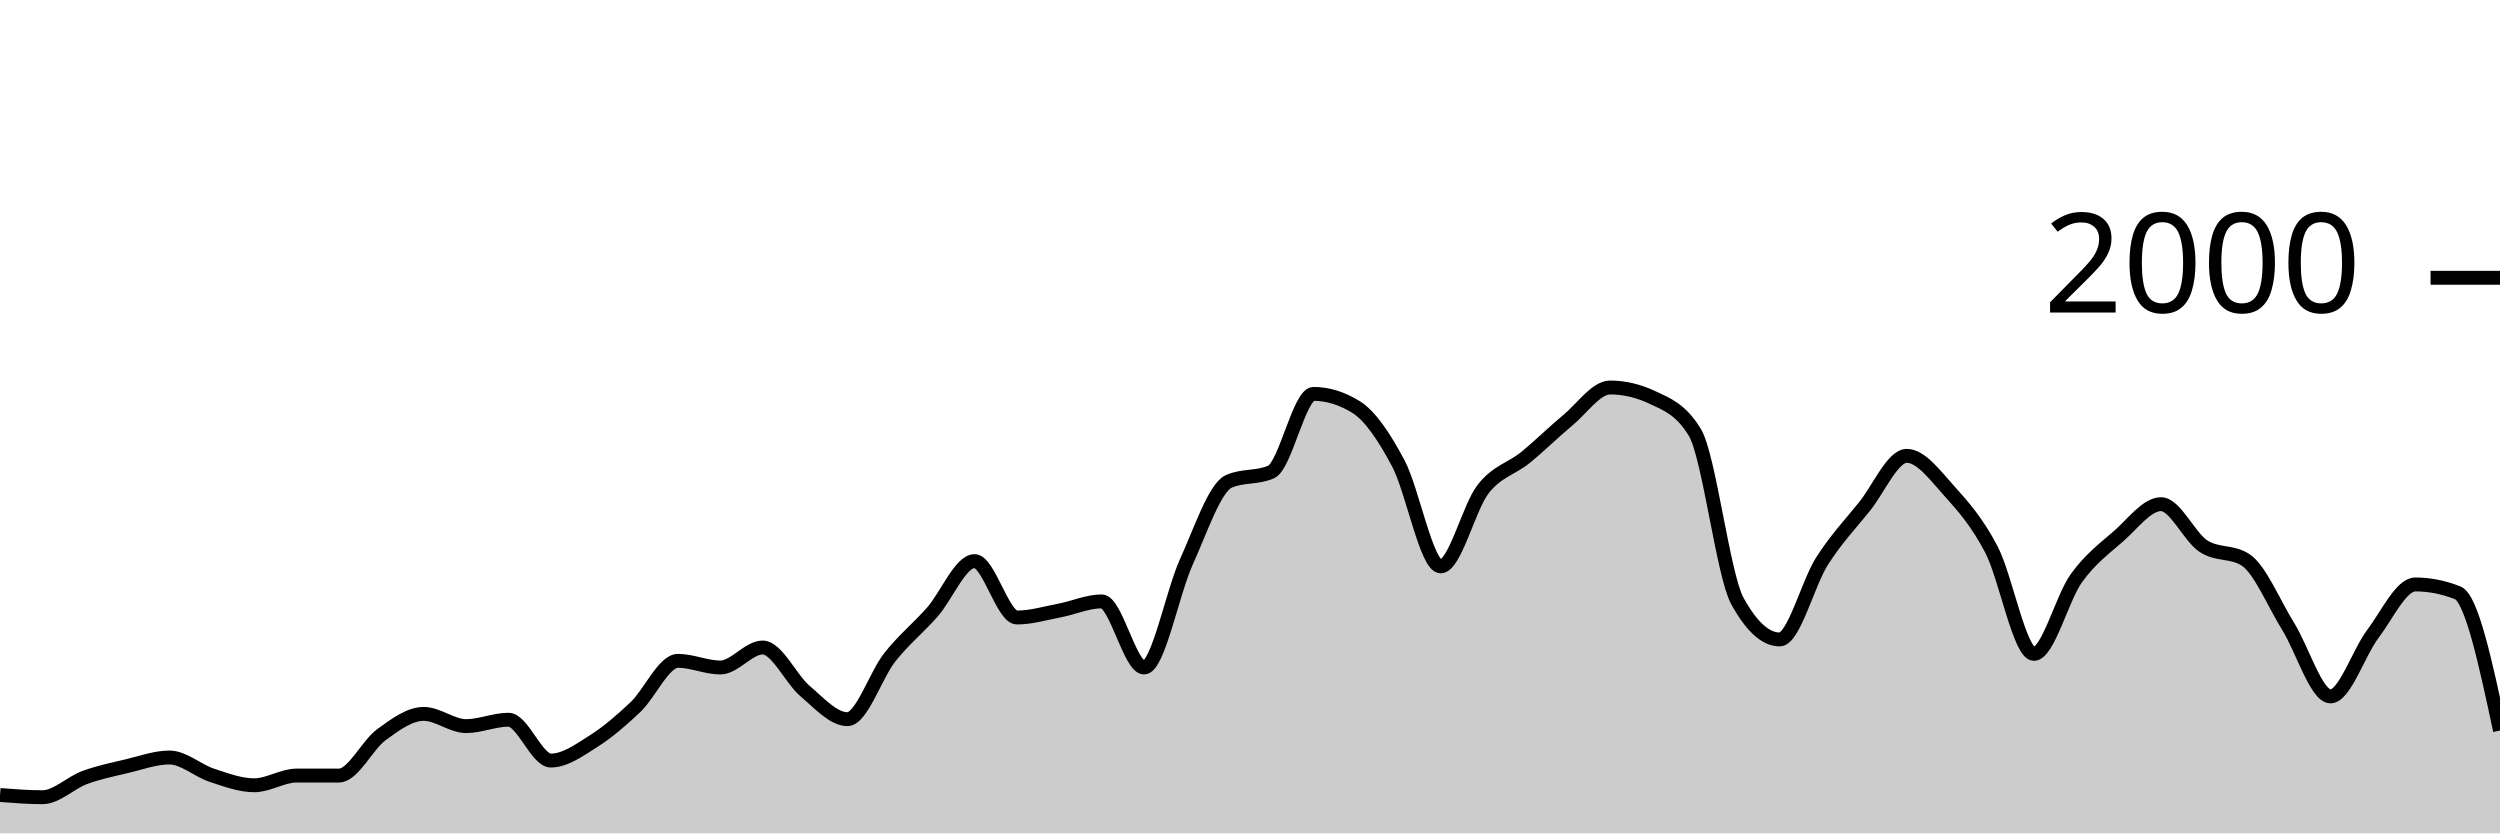
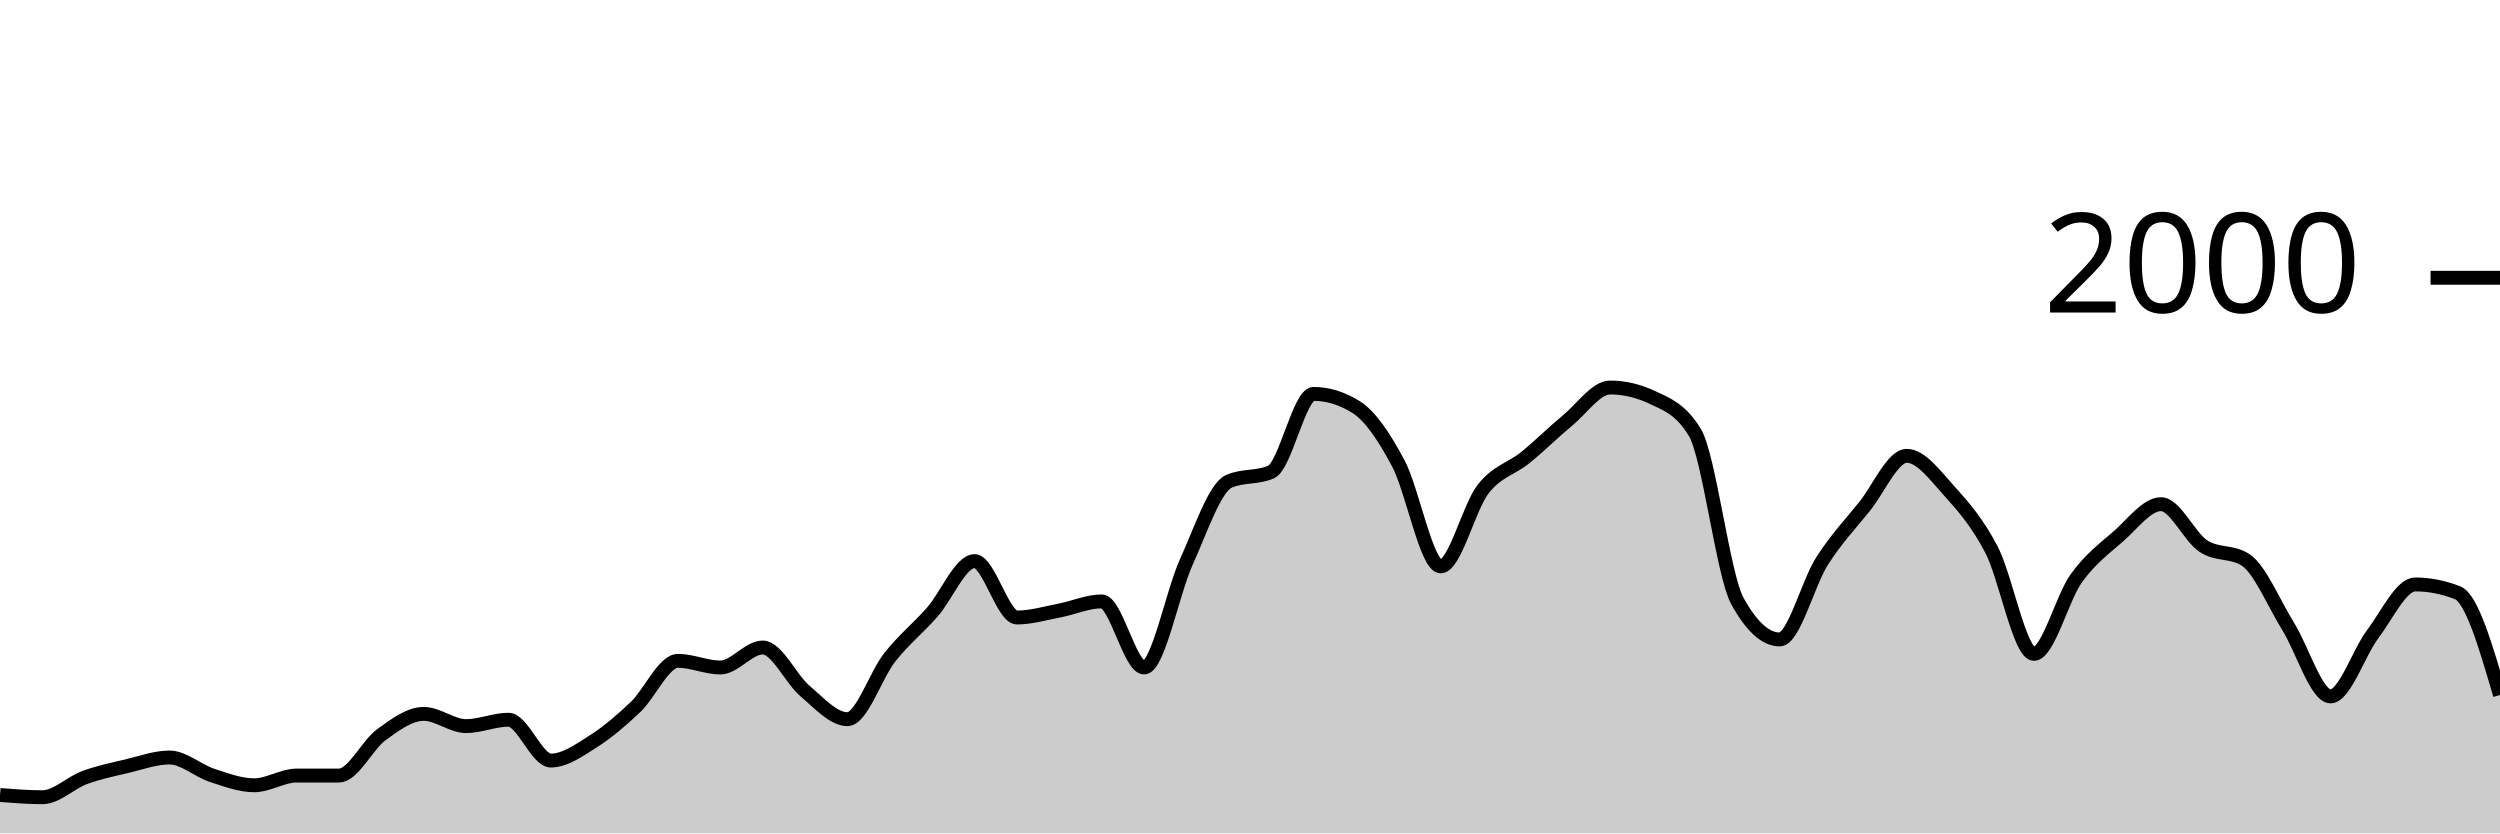
<svg xmlns="http://www.w3.org/2000/svg" viewBox="0 0 180 60">
  <g transform="translate(0,20)">
-     <path class="area" fill="rgba(0, 0, 0, 0.2)" d="M0,37.24C1.017,37.32,2.034,37.4,3.051,37.4C4.068,37.4,5.085,36.353,6.102,35.98C7.119,35.607,8.136,35.4,9.153,35.16C10.169,34.92,11.186,34.54,12.203,34.54C13.22,34.54,14.237,35.487,15.254,35.82C16.271,36.153,17.288,36.54,18.305,36.54C19.322,36.54,20.339,35.84,21.356,35.84C22.373,35.84,23.39,35.84,24.407,35.84C25.424,35.84,26.441,33.64,27.458,32.9C28.475,32.16,29.492,31.4,30.508,31.4C31.525,31.4,32.542,32.28,33.559,32.28C34.576,32.28,35.593,31.82,36.61,31.82C37.627,31.82,38.644,34.76,39.661,34.76C40.678,34.76,41.695,34.023,42.712,33.38C43.729,32.737,44.746,31.867,45.763,30.9C46.78,29.933,47.797,27.58,48.814,27.58C49.831,27.58,50.847,28.06,51.864,28.06C52.881,28.06,53.898,26.62,54.915,26.62C55.932,26.62,56.949,28.9,57.966,29.76C58.983,30.62,60,31.78,61.017,31.78C62.034,31.78,63.051,28.603,64.068,27.32C65.085,26.037,66.102,25.233,67.119,24.08C68.136,22.927,69.153,20.4,70.169,20.4C71.186,20.4,72.203,24.46,73.22,24.46C74.237,24.46,75.254,24.153,76.271,23.96C77.288,23.767,78.305,23.3,79.322,23.3C80.339,23.3,81.356,28.06,82.373,28.06C83.39,28.06,84.407,22.673,85.424,20.44C86.441,18.207,87.458,15.113,88.475,14.66C89.492,14.207,90.508,14.433,91.525,13.98C92.542,13.527,93.559,8.36,94.576,8.36C95.593,8.36,96.61,8.673,97.627,9.3C98.644,9.927,99.661,11.447,100.678,13.36C101.695,15.273,102.712,20.78,103.729,20.78C104.746,20.78,105.763,16.527,106.78,15.22C107.797,13.913,108.814,13.767,109.831,12.94C110.847,12.113,111.864,11.1,112.881,10.26C113.898,9.42,114.915,7.9,115.932,7.9C116.949,7.9,117.966,8.14,118.983,8.62C120,9.1,121.017,9.46,122.034,11.14C123.051,12.82,124.068,21.407,125.085,23.26C126.102,25.113,127.119,26.04,128.136,26.04C129.153,26.04,130.169,21.993,131.186,20.4C132.203,18.807,133.22,17.743,134.237,16.48C135.254,15.217,136.271,12.82,137.288,12.82C138.305,12.82,139.322,14.213,140.339,15.34C141.356,16.467,142.373,17.623,143.39,19.58C144.407,21.537,145.424,27.08,146.441,27.08C147.458,27.08,148.475,23.053,149.492,21.64C150.508,20.227,151.525,19.49,152.542,18.6C153.559,17.71,154.576,16.3,155.593,16.3C156.61,16.3,157.627,18.653,158.644,19.32C159.661,19.987,160.678,19.653,161.695,20.32C162.712,20.987,163.729,23.463,164.746,25.1C165.763,26.737,166.78,30.14,167.797,30.14C168.814,30.14,169.831,26.983,170.847,25.64C171.864,24.297,172.881,22.08,173.898,22.08C174.915,22.08,175.932,22.28,176.949,22.68C177.966,23.08,178.983,27.84,180,32.6L180,40C178.983,40,177.966,40,176.949,40C175.932,40,174.915,40,173.898,40C172.881,40,171.864,40,170.847,40C169.831,40,168.814,40,167.797,40C166.78,40,165.763,40,164.746,40C163.729,40,162.712,40,161.695,40C160.678,40,159.661,40,158.644,40C157.627,40,156.61,40,155.593,40C154.576,40,153.559,40,152.542,40C151.525,40,150.508,40,149.492,40C148.475,40,147.458,40,146.441,40C145.424,40,144.407,40,143.39,40C142.373,40,141.356,40,140.339,40C139.322,40,138.305,40,137.288,40C136.271,40,135.254,40,134.237,40C133.22,40,132.203,40,131.186,40C130.169,40,129.153,40,128.136,40C127.119,40,126.102,40,125.085,40C124.068,40,123.051,40,122.034,40C121.017,40,120,40,118.983,40C117.966,40,116.949,40,115.932,40C114.915,40,113.898,40,112.881,40C111.864,40,110.847,40,109.831,40C108.814,40,107.797,40,106.78,40C105.763,40,104.746,40,103.729,40C102.712,40,101.695,40,100.678,40C99.661,40,98.644,40,97.627,40C96.61,40,95.593,40,94.576,40C93.559,40,92.542,40,91.525,40C90.508,40,89.492,40,88.475,40C87.458,40,86.441,40,85.424,40C84.407,40,83.39,40,82.373,40C81.356,40,80.339,40,79.322,40C78.305,40,77.288,40,76.271,40C75.254,40,74.237,40,73.22,40C72.203,40,71.186,40,70.169,40C69.153,40,68.136,40,67.119,40C66.102,40,65.085,40,64.068,40C63.051,40,62.034,40,61.017,40C60,40,58.983,40,57.966,40C56.949,40,55.932,40,54.915,40C53.898,40,52.881,40,51.864,40C50.847,40,49.831,40,48.814,40C47.797,40,46.78,40,45.763,40C44.746,40,43.729,40,42.712,40C41.695,40,40.678,40,39.661,40C38.644,40,37.627,40,36.61,40C35.593,40,34.576,40,33.559,40C32.542,40,31.525,40,30.508,40C29.492,40,28.475,40,27.458,40C26.441,40,25.424,40,24.407,40C23.39,40,22.373,40,21.356,40C20.339,40,19.322,40,18.305,40C17.288,40,16.271,40,15.254,40C14.237,40,13.22,40,12.203,40C11.186,40,10.169,40,9.153,40C8.136,40,7.119,40,6.102,40C5.085,40,4.068,40,3.051,40C2.034,40,1.017,40,0,40Z" />
-     <path class="line" stroke="black" fill="none" d="M0,37.24C1.017,37.32,2.034,37.4,3.051,37.4C4.068,37.4,5.085,36.353,6.102,35.98C7.119,35.607,8.136,35.4,9.153,35.16C10.169,34.92,11.186,34.54,12.203,34.54C13.22,34.54,14.237,35.487,15.254,35.82C16.271,36.153,17.288,36.54,18.305,36.54C19.322,36.54,20.339,35.84,21.356,35.84C22.373,35.84,23.39,35.84,24.407,35.84C25.424,35.84,26.441,33.64,27.458,32.9C28.475,32.16,29.492,31.4,30.508,31.4C31.525,31.4,32.542,32.28,33.559,32.28C34.576,32.28,35.593,31.82,36.61,31.82C37.627,31.82,38.644,34.76,39.661,34.76C40.678,34.76,41.695,34.023,42.712,33.38C43.729,32.737,44.746,31.867,45.763,30.9C46.78,29.933,47.797,27.58,48.814,27.58C49.831,27.58,50.847,28.06,51.864,28.06C52.881,28.06,53.898,26.62,54.915,26.62C55.932,26.62,56.949,28.9,57.966,29.76C58.983,30.62,60,31.78,61.017,31.78C62.034,31.78,63.051,28.603,64.068,27.32C65.085,26.037,66.102,25.233,67.119,24.08C68.136,22.927,69.153,20.4,70.169,20.4C71.186,20.4,72.203,24.46,73.22,24.46C74.237,24.46,75.254,24.153,76.271,23.96C77.288,23.767,78.305,23.3,79.322,23.3C80.339,23.3,81.356,28.06,82.373,28.06C83.39,28.06,84.407,22.673,85.424,20.44C86.441,18.207,87.458,15.113,88.475,14.66C89.492,14.207,90.508,14.433,91.525,13.98C92.542,13.527,93.559,8.36,94.576,8.36C95.593,8.36,96.61,8.673,97.627,9.3C98.644,9.927,99.661,11.447,100.678,13.36C101.695,15.273,102.712,20.78,103.729,20.78C104.746,20.78,105.763,16.527,106.78,15.22C107.797,13.913,108.814,13.767,109.831,12.94C110.847,12.113,111.864,11.1,112.881,10.26C113.898,9.42,114.915,7.9,115.932,7.9C116.949,7.9,117.966,8.14,118.983,8.62C120,9.1,121.017,9.46,122.034,11.14C123.051,12.82,124.068,21.407,125.085,23.26C126.102,25.113,127.119,26.04,128.136,26.04C129.153,26.04,130.169,21.993,131.186,20.4C132.203,18.807,133.22,17.743,134.237,16.48C135.254,15.217,136.271,12.82,137.288,12.82C138.305,12.82,139.322,14.213,140.339,15.34C141.356,16.467,142.373,17.623,143.39,19.58C144.407,21.537,145.424,27.08,146.441,27.08C147.458,27.08,148.475,23.053,149.492,21.64C150.508,20.227,151.525,19.49,152.542,18.6C153.559,17.71,154.576,16.3,155.593,16.3C156.61,16.3,157.627,18.653,158.644,19.32C159.661,19.987,160.678,19.653,161.695,20.32C162.712,20.987,163.729,23.463,164.746,25.1C165.763,26.737,166.78,30.14,167.797,30.14C168.814,30.14,169.831,26.983,170.847,25.64C171.864,24.297,172.881,22.08,173.898,22.08C174.915,22.08,175.932,22.28,176.949,22.68C177.966,23.08,178.983,27.84,180,32.6" />
+     <path class="area" fill="rgba(0, 0, 0, 0.2)" d="M0,37.24C1.017,37.32,2.034,37.4,3.051,37.4C4.068,37.4,5.085,36.353,6.102,35.98C7.119,35.607,8.136,35.4,9.153,35.16C10.169,34.92,11.186,34.54,12.203,34.54C13.22,34.54,14.237,35.487,15.254,35.82C16.271,36.153,17.288,36.54,18.305,36.54C19.322,36.54,20.339,35.84,21.356,35.84C22.373,35.84,23.39,35.84,24.407,35.84C25.424,35.84,26.441,33.64,27.458,32.9C28.475,32.16,29.492,31.4,30.508,31.4C31.525,31.4,32.542,32.28,33.559,32.28C34.576,32.28,35.593,31.82,36.61,31.82C37.627,31.82,38.644,34.76,39.661,34.76C40.678,34.76,41.695,34.023,42.712,33.38C43.729,32.737,44.746,31.867,45.763,30.9C46.78,29.933,47.797,27.58,48.814,27.58C49.831,27.58,50.847,28.06,51.864,28.06C52.881,28.06,53.898,26.62,54.915,26.62C55.932,26.62,56.949,28.9,57.966,29.76C58.983,30.62,60,31.78,61.017,31.78C62.034,31.78,63.051,28.603,64.068,27.32C65.085,26.037,66.102,25.233,67.119,24.08C68.136,22.927,69.153,20.4,70.169,20.4C71.186,20.4,72.203,24.46,73.22,24.46C74.237,24.46,75.254,24.153,76.271,23.96C77.288,23.767,78.305,23.3,79.322,23.3C80.339,23.3,81.356,28.06,82.373,28.06C83.39,28.06,84.407,22.673,85.424,20.44C86.441,18.207,87.458,15.113,88.475,14.66C89.492,14.207,90.508,14.433,91.525,13.98C92.542,13.527,93.559,8.36,94.576,8.36C95.593,8.36,96.61,8.673,97.627,9.3C98.644,9.927,99.661,11.447,100.678,13.36C101.695,15.273,102.712,20.78,103.729,20.78C104.746,20.78,105.763,16.527,106.78,15.22C107.797,13.913,108.814,13.767,109.831,12.94C110.847,12.113,111.864,11.1,112.881,10.26C113.898,9.42,114.915,7.9,115.932,7.9C116.949,7.9,117.966,8.14,118.983,8.62C120,9.1,121.017,9.46,122.034,11.14C123.051,12.82,124.068,21.407,125.085,23.26C126.102,25.113,127.119,26.04,128.136,26.04C129.153,26.04,130.169,21.993,131.186,20.4C132.203,18.807,133.22,17.743,134.237,16.48C135.254,15.217,136.271,12.82,137.288,12.82C138.305,12.82,139.322,14.213,140.339,15.34C141.356,16.467,142.373,17.623,143.39,19.58C144.407,21.537,145.424,27.08,146.441,27.08C147.458,27.08,148.475,23.053,149.492,21.64C150.508,20.227,151.525,19.49,152.542,18.6C153.559,17.71,154.576,16.3,155.593,16.3C156.61,16.3,157.627,18.653,158.644,19.32C159.661,19.987,160.678,19.653,161.695,20.32C162.712,20.987,163.729,23.463,164.746,25.1C165.763,26.737,166.78,30.14,167.797,30.14C168.814,30.14,169.831,26.983,170.847,25.64C171.864,24.297,172.881,22.08,173.898,22.08C174.915,22.08,175.932,22.28,176.949,22.68C177.966,23.08,178.983,26.56,180,30.04L180,40C178.983,40,177.966,40,176.949,40C175.932,40,174.915,40,173.898,40C172.881,40,171.864,40,170.847,40C169.831,40,168.814,40,167.797,40C166.78,40,165.763,40,164.746,40C163.729,40,162.712,40,161.695,40C160.678,40,159.661,40,158.644,40C157.627,40,156.61,40,155.593,40C154.576,40,153.559,40,152.542,40C151.525,40,150.508,40,149.492,40C148.475,40,147.458,40,146.441,40C145.424,40,144.407,40,143.39,40C142.373,40,141.356,40,140.339,40C139.322,40,138.305,40,137.288,40C136.271,40,135.254,40,134.237,40C133.22,40,132.203,40,131.186,40C130.169,40,129.153,40,128.136,40C127.119,40,126.102,40,125.085,40C124.068,40,123.051,40,122.034,40C121.017,40,120,40,118.983,40C117.966,40,116.949,40,115.932,40C114.915,40,113.898,40,112.881,40C111.864,40,110.847,40,109.831,40C108.814,40,107.797,40,106.78,40C105.763,40,104.746,40,103.729,40C102.712,40,101.695,40,100.678,40C99.661,40,98.644,40,97.627,40C96.61,40,95.593,40,94.576,40C93.559,40,92.542,40,91.525,40C90.508,40,89.492,40,88.475,40C87.458,40,86.441,40,85.424,40C84.407,40,83.39,40,82.373,40C81.356,40,80.339,40,79.322,40C78.305,40,77.288,40,76.271,40C75.254,40,74.237,40,73.22,40C72.203,40,71.186,40,70.169,40C69.153,40,68.136,40,67.119,40C66.102,40,65.085,40,64.068,40C63.051,40,62.034,40,61.017,40C60,40,58.983,40,57.966,40C56.949,40,55.932,40,54.915,40C53.898,40,52.881,40,51.864,40C50.847,40,49.831,40,48.814,40C47.797,40,46.78,40,45.763,40C44.746,40,43.729,40,42.712,40C41.695,40,40.678,40,39.661,40C38.644,40,37.627,40,36.61,40C35.593,40,34.576,40,33.559,40C32.542,40,31.525,40,30.508,40C29.492,40,28.475,40,27.458,40C26.441,40,25.424,40,24.407,40C23.39,40,22.373,40,21.356,40C20.339,40,19.322,40,18.305,40C17.288,40,16.271,40,15.254,40C14.237,40,13.22,40,12.203,40C11.186,40,10.169,40,9.153,40C8.136,40,7.119,40,6.102,40C5.085,40,4.068,40,3.051,40C2.034,40,1.017,40,0,40Z" />
+     <path class="line" stroke="black" fill="none" d="M0,37.24C1.017,37.32,2.034,37.4,3.051,37.4C4.068,37.4,5.085,36.353,6.102,35.98C7.119,35.607,8.136,35.4,9.153,35.16C10.169,34.92,11.186,34.54,12.203,34.54C13.22,34.54,14.237,35.487,15.254,35.82C16.271,36.153,17.288,36.54,18.305,36.54C19.322,36.54,20.339,35.84,21.356,35.84C22.373,35.84,23.39,35.84,24.407,35.84C25.424,35.84,26.441,33.64,27.458,32.9C28.475,32.16,29.492,31.4,30.508,31.4C31.525,31.4,32.542,32.28,33.559,32.28C34.576,32.28,35.593,31.82,36.61,31.82C37.627,31.82,38.644,34.76,39.661,34.76C40.678,34.76,41.695,34.023,42.712,33.38C43.729,32.737,44.746,31.867,45.763,30.9C46.78,29.933,47.797,27.58,48.814,27.58C49.831,27.58,50.847,28.06,51.864,28.06C52.881,28.06,53.898,26.62,54.915,26.62C55.932,26.62,56.949,28.9,57.966,29.76C58.983,30.62,60,31.78,61.017,31.78C62.034,31.78,63.051,28.603,64.068,27.32C65.085,26.037,66.102,25.233,67.119,24.08C68.136,22.927,69.153,20.4,70.169,20.4C71.186,20.4,72.203,24.46,73.22,24.46C74.237,24.46,75.254,24.153,76.271,23.96C77.288,23.767,78.305,23.3,79.322,23.3C80.339,23.3,81.356,28.06,82.373,28.06C83.39,28.06,84.407,22.673,85.424,20.44C86.441,18.207,87.458,15.113,88.475,14.66C89.492,14.207,90.508,14.433,91.525,13.98C92.542,13.527,93.559,8.36,94.576,8.36C95.593,8.36,96.61,8.673,97.627,9.3C98.644,9.927,99.661,11.447,100.678,13.36C101.695,15.273,102.712,20.78,103.729,20.78C104.746,20.78,105.763,16.527,106.78,15.22C107.797,13.913,108.814,13.767,109.831,12.94C110.847,12.113,111.864,11.1,112.881,10.26C113.898,9.42,114.915,7.9,115.932,7.9C116.949,7.9,117.966,8.14,118.983,8.62C120,9.1,121.017,9.46,122.034,11.14C123.051,12.82,124.068,21.407,125.085,23.26C126.102,25.113,127.119,26.04,128.136,26.04C129.153,26.04,130.169,21.993,131.186,20.4C132.203,18.807,133.22,17.743,134.237,16.48C135.254,15.217,136.271,12.82,137.288,12.82C138.305,12.82,139.322,14.213,140.339,15.34C141.356,16.467,142.373,17.623,143.39,19.58C144.407,21.537,145.424,27.08,146.441,27.08C147.458,27.08,148.475,23.053,149.492,21.64C150.508,20.227,151.525,19.49,152.542,18.6C153.559,17.71,154.576,16.3,155.593,16.3C156.61,16.3,157.627,18.653,158.644,19.32C159.661,19.987,160.678,19.653,161.695,20.32C162.712,20.987,163.729,23.463,164.746,25.1C165.763,26.737,166.78,30.14,167.797,30.14C168.814,30.14,169.831,26.983,170.847,25.64C171.864,24.297,172.881,22.08,173.898,22.08C174.915,22.08,175.932,22.28,176.949,22.68C177.966,23.08,178.983,26.56,180,30.04" />
    <path class="axis-ceiling" stroke-width="1" stroke="black" fill="none" d="M175,0L180,0" />
    <text class="axis-ceiling-label" font-family="sans-serif" text-anchor="end" font-size="10px" x="170" y="2.5">2000</text>
  </g>
</svg>
